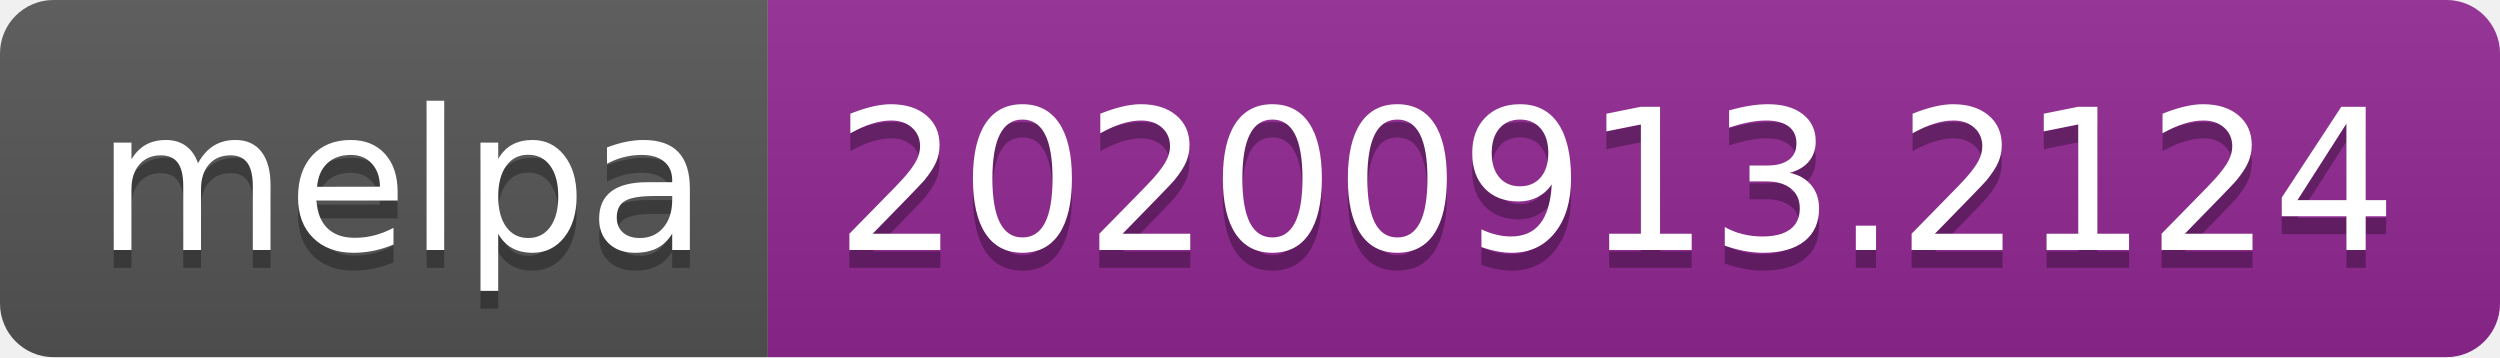
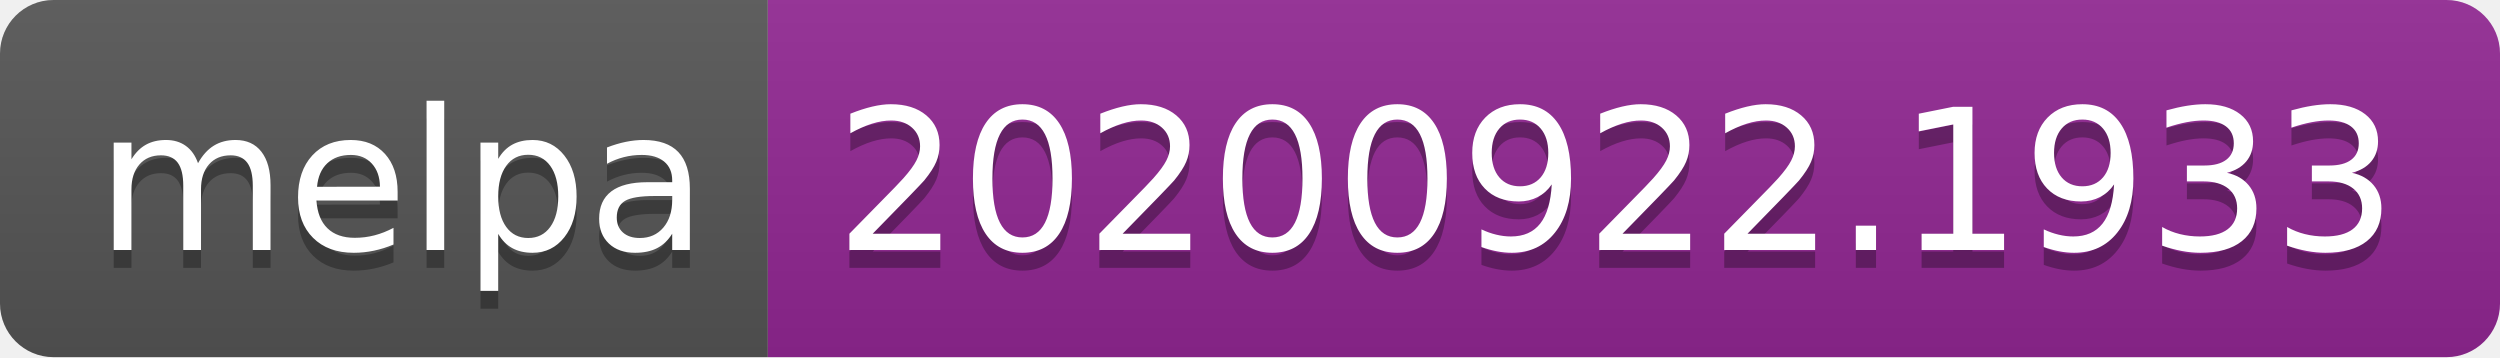
- <svg xmlns="http://www.w3.org/2000/svg" width="140" height="20" role="img" aria-label="melpa: 20200913.2124">
+ <svg xmlns="http://www.w3.org/2000/svg" width="140" height="20" role="img" aria-label="melpa: 20200922.1933">
  <linearGradient id="s" x2="0" y2="100%">
    <stop offset="0" stop-color="#bbb" stop-opacity=".1" />
    <stop offset="1" stop-opacity=".1" />
  </linearGradient>
  <clipPath id="r">
    <rect width="140" height="20" rx="3" fill="#fff" />
  </clipPath>
  <g clip-path="url(#r)">
    <rect width="43" height="20" fill="#555" />
    <rect x="43" width="97" height="20" fill="#922793" />
    <rect width="140" height="20" fill="url(#s)" />
  </g>
  <g fill="#fff" text-anchor="middle" font-family="Verdana,Geneva,DejaVu Sans,sans-serif" text-rendering="geometricPrecision" font-size="110">
    <text aria-hidden="true" x="225" y="150" fill="#010101" fill-opacity=".3" transform="scale(.1)" textLength="330">melpa</text>
    <text x="225" y="140" transform="scale(.1)" fill="#fff" textLength="330">melpa</text>
-     <text aria-hidden="true" x="905" y="150" fill="#010101" fill-opacity=".3" transform="scale(.1)" textLength="870">20200913.2124</text>
-     <text x="905" y="140" transform="scale(.1)" fill="#fff" textLength="870">20200913.2124</text>
+     <text aria-hidden="true" x="905" y="150" fill="#010101" fill-opacity=".3" transform="scale(.1)" textLength="870">20200922.1933</text>
+     <text x="905" y="140" transform="scale(.1)" fill="#fff" textLength="870">20200922.1933</text>
  </g>
</svg>
